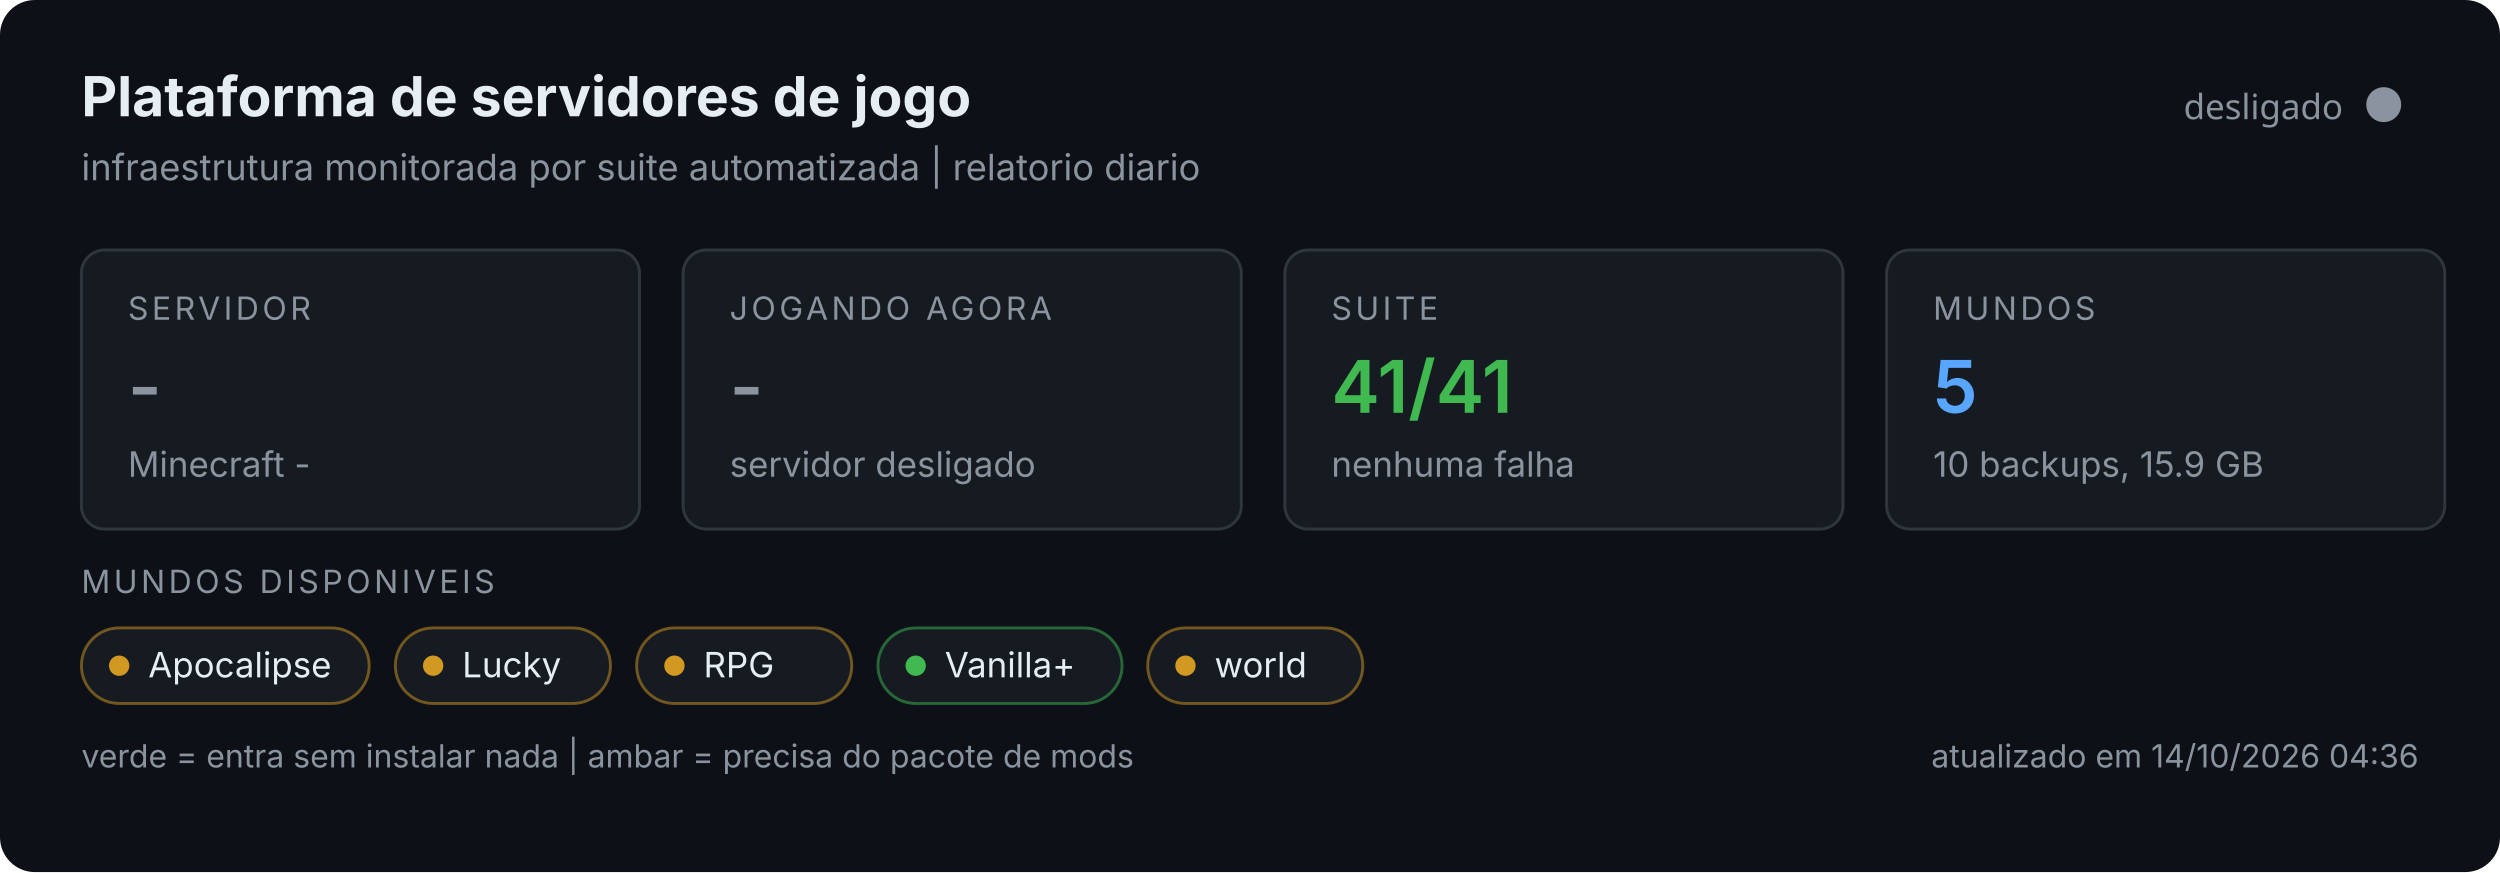
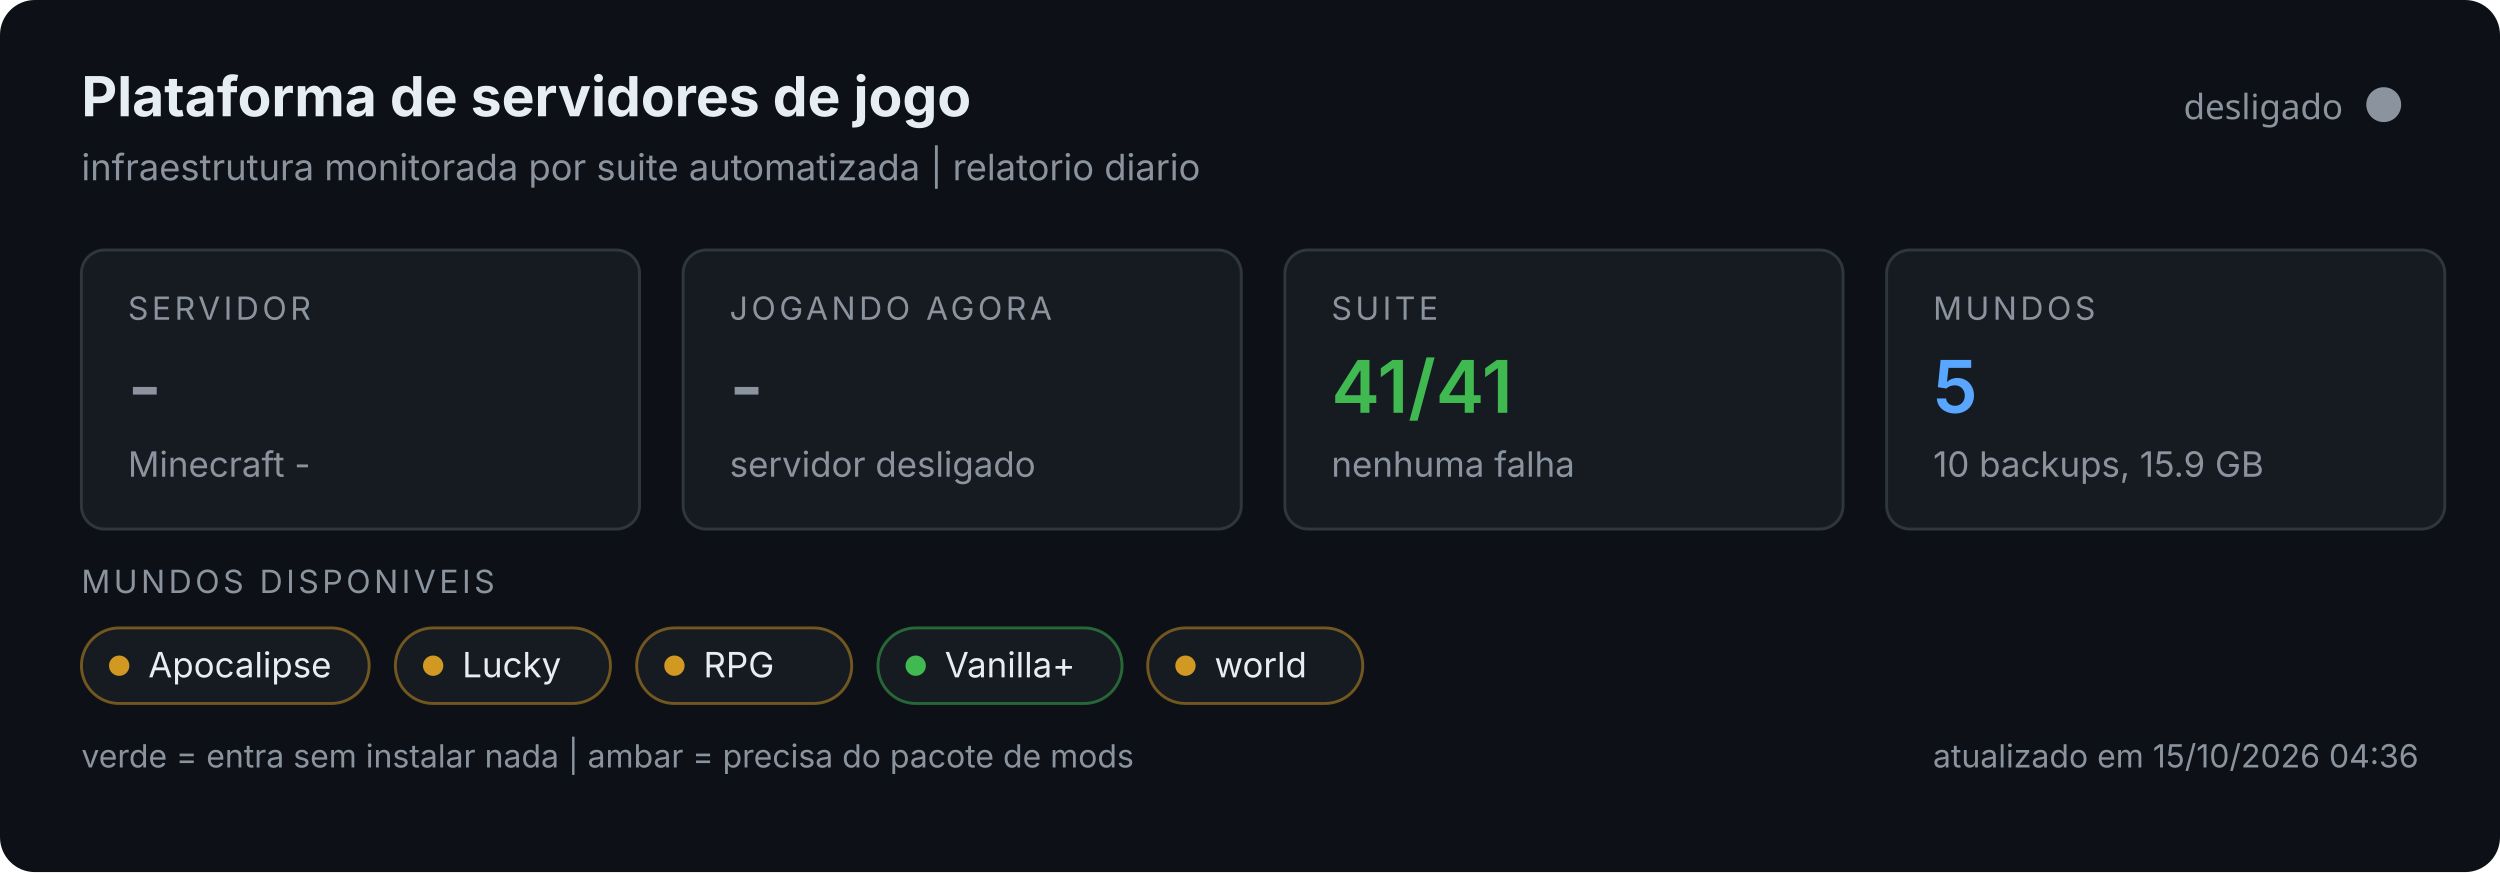
<svg xmlns="http://www.w3.org/2000/svg" width="860" height="300" viewBox="0 0 860 300" role="img">
  <rect width="860" height="300" rx="12" fill="#0d1117" />
  <text x="28" y="40" font-size="19" font-weight="700" fill="#e6edf3" font-family="system-ui,-apple-system,Segoe UI,sans-serif">Plataforma de servidores de jogo</text>
  <text x="28" y="62" font-size="12.5" fill="#8b949e" font-family="system-ui,-apple-system,Segoe UI,sans-serif">infraestrutura monitorada por suite automatizada | relatorio diario</text>
  <circle cx="820" cy="36" r="6" fill="#8b949e" />
  <text x="806" y="41" text-anchor="end" font-size="12" fill="#8b949e" font-family="system-ui,sans-serif">desligado</text>
  <g font-family="system-ui,-apple-system,Segoe UI,sans-serif">
    <g>
      <rect x="28" y="86" width="192" height="96" rx="8" fill="#161b22" stroke="#30363d" />
      <text x="44" y="110" font-size="11" fill="#8b949e" letter-spacing="1.2">SERVIDOR</text>
      <text x="44" y="142" font-size="25" font-weight="600" fill="#8b949e">-</text>
      <text x="44" y="164" font-size="12" fill="#8b949e">Minecraft -</text>
    </g>
    <g>
      <rect x="235" y="86" width="192" height="96" rx="8" fill="#161b22" stroke="#30363d" />
      <text x="251" y="110" font-size="11" fill="#8b949e" letter-spacing="1.2">JOGANDO AGORA</text>
      <text x="251" y="142" font-size="25" font-weight="600" fill="#8b949e">-</text>
      <text x="251" y="164" font-size="12" fill="#8b949e">servidor desligado</text>
    </g>
    <g>
      <rect x="442" y="86" width="192" height="96" rx="8" fill="#161b22" stroke="#30363d" />
      <text x="458" y="110" font-size="11" fill="#8b949e" letter-spacing="1.2">SUITE</text>
      <text x="458" y="142" font-size="25" font-weight="600" fill="#3fb950">41/41</text>
      <text x="458" y="164" font-size="12" fill="#8b949e">nenhuma falha</text>
    </g>
    <g>
      <rect x="649" y="86" width="192" height="96" rx="8" fill="#161b22" stroke="#30363d" />
      <text x="665" y="110" font-size="11" fill="#8b949e" letter-spacing="1.2">MUNDOS</text>
      <text x="665" y="142" font-size="25" font-weight="600" fill="#58a6ff">5</text>
      <text x="665" y="164" font-size="12" fill="#8b949e">10 backups, 15.9 GB</text>
    </g>
    <text x="28" y="204" font-size="11" fill="#8b949e" letter-spacing="1.2">MUNDOS DISPONIVEIS</text>
    <rect x="28" y="216" width="99" height="26" rx="13" fill="#161b22" stroke="#d29922" stroke-opacity="0.5" />
    <circle cx="41" cy="229" r="3.5" fill="#d29922" />
    <text x="51" y="233" font-size="12" fill="#e6edf3">Apocalipse</text>
    <rect x="136.0" y="216" width="74" height="26" rx="13" fill="#161b22" stroke="#d29922" stroke-opacity="0.5" />
    <circle cx="149.0" cy="229" r="3.5" fill="#d29922" />
    <text x="159.0" y="233" font-size="12" fill="#e6edf3">Lucky</text>
    <rect x="219.0" y="216" width="74" height="26" rx="13" fill="#161b22" stroke="#d29922" stroke-opacity="0.5" />
    <circle cx="232.0" cy="229" r="3.5" fill="#d29922" />
    <text x="242.0" y="233" font-size="12" fill="#e6edf3">RPG</text>
    <rect x="302.0" y="216" width="84" height="26" rx="13" fill="#161b22" stroke="#3fb950" stroke-opacity="0.5" />
    <circle cx="315.0" cy="229" r="3.5" fill="#3fb950" />
    <text x="325.0" y="233" font-size="12" fill="#e6edf3">Vanilla+</text>
    <rect x="394.8" y="216" width="74" height="26" rx="13" fill="#161b22" stroke="#d29922" stroke-opacity="0.5" />
    <circle cx="407.8" cy="229" r="3.5" fill="#d29922" />
    <text x="417.8" y="233" font-size="12" fill="#e6edf3">world</text>
    <text x="28" y="264" font-size="11" fill="#8b949e">verde = entra sem instalar nada | ambar = precisa do pacote de mods</text>
-     <text x="832" y="264" text-anchor="end" font-size="11" fill="#8b949e">atualizado em 14/10/2026 04:36</text>
+     <text x="832" y="264" text-anchor="end" font-size="11" fill="#8b949e">atualizado em 15/10/2026 04:36</text>
  </g>
</svg>
